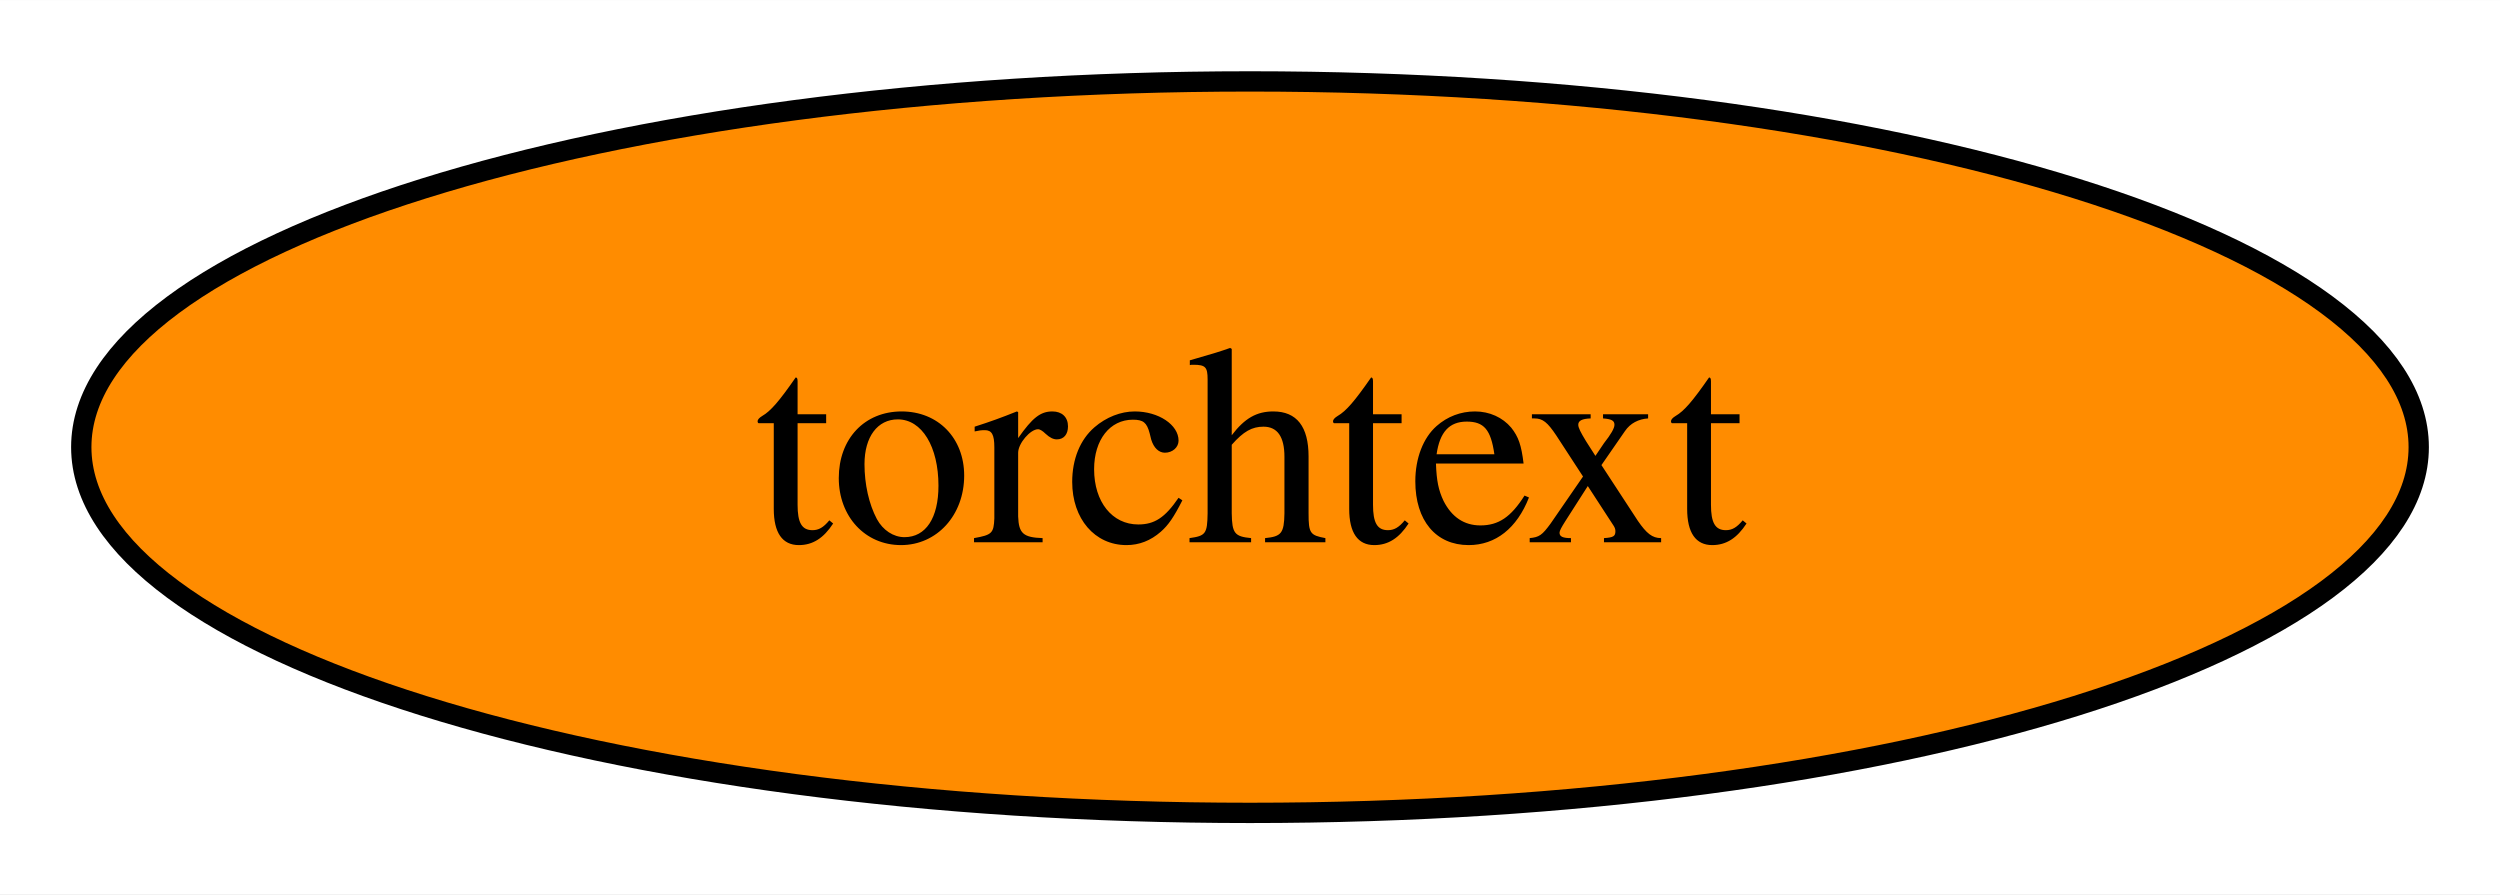
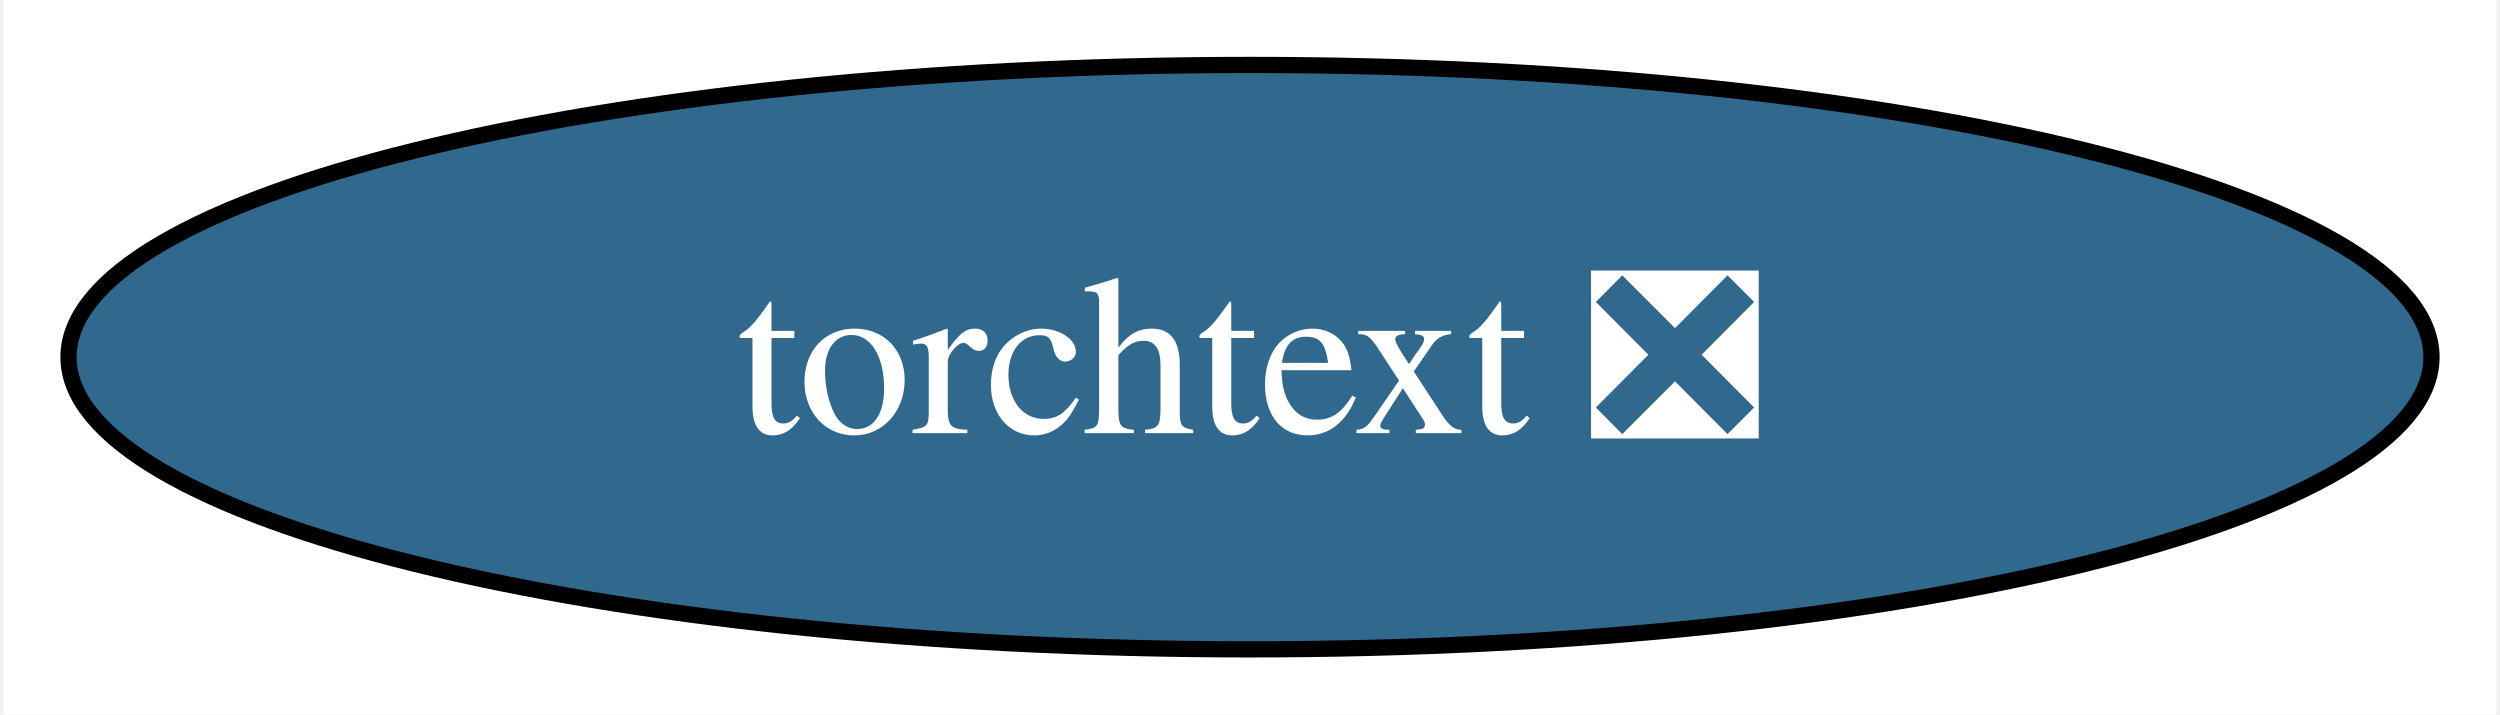
- <svg xmlns="http://www.w3.org/2000/svg" xmlns:xlink="http://www.w3.org/1999/xlink" width="123pt" height="44pt" viewBox="0.00 0.00 123.04 44.00">
+ <svg xmlns="http://www.w3.org/2000/svg" xmlns:xlink="http://www.w3.org/1999/xlink" width="154pt" height="44pt" viewBox="0.00 0.00 153.56 44.00">
  <g id="graph0" class="graph" transform="scale(1 1) rotate(0) translate(4 40)">
-     <polygon fill="white" stroke="none" points="-4,4 -4,-40 119.04,-40 119.04,4 -4,4" />
+     <polygon fill="white" stroke="none" points="-4,4 -4,-40 149.56,-40 149.56,4 -4,4" />
    <g id="node1" class="node">
      <g id="a_node1">
-         <a xlink:href="https://github.com/conda-forge/torchtext-feedstock" xlink:title="torchtext">
-           <ellipse fill="#ff8c00" stroke="black" cx="57.52" cy="-18" rx="57.52" ry="18" />
-           <text text-anchor="middle" x="57.52" y="-13.32" font-family="Times,serif" font-size="14.00">torchtext</text>
+         <a xlink:href="https://github.com/conda-forge/torchtext-feedstock/pull/18" xlink:title="torchtext ❎">
+           <ellipse fill="#31688e" stroke="black" cx="72.78" cy="-18" rx="72.78" ry="18" />
+           <text text-anchor="middle" x="72.78" y="-13.32" font-family="Times,serif" font-size="14.00" fill="white">torchtext ❎</text>
        </a>
      </g>
    </g>
  </g>
</svg>
